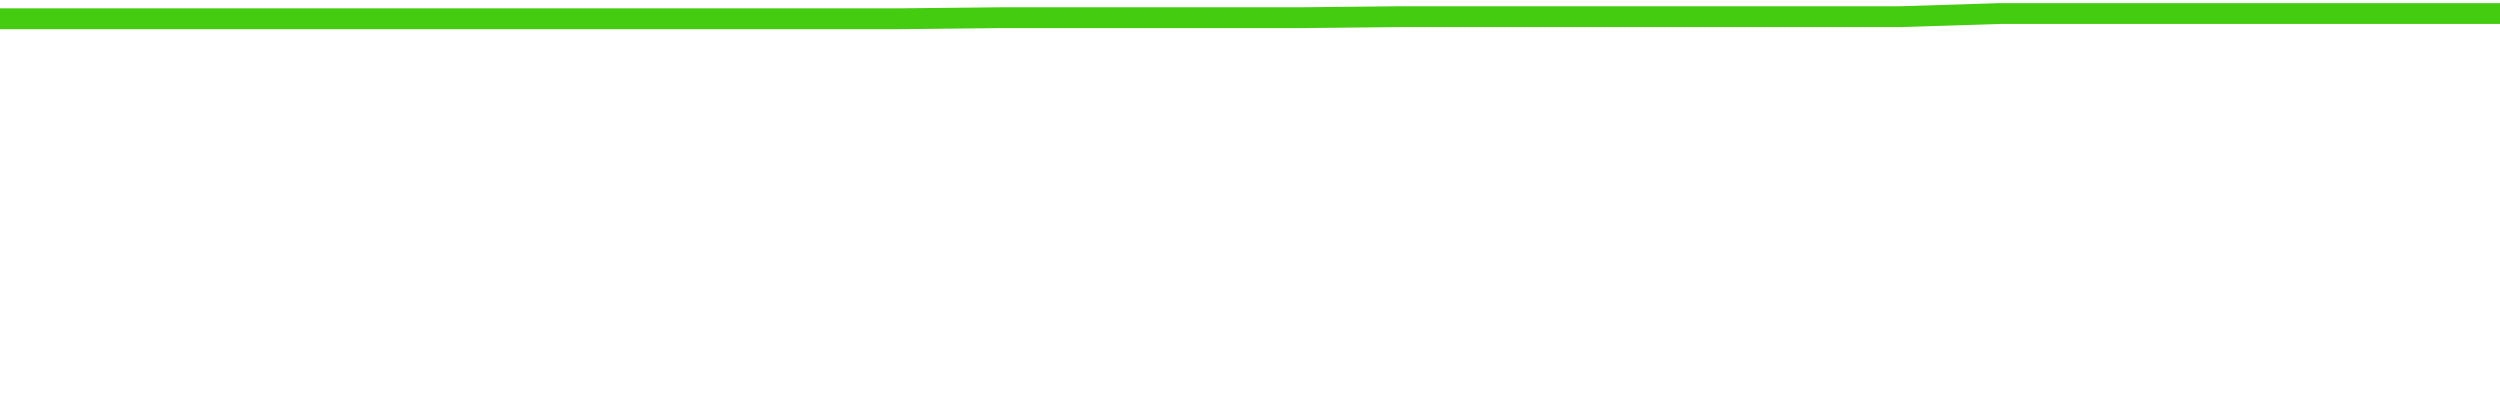
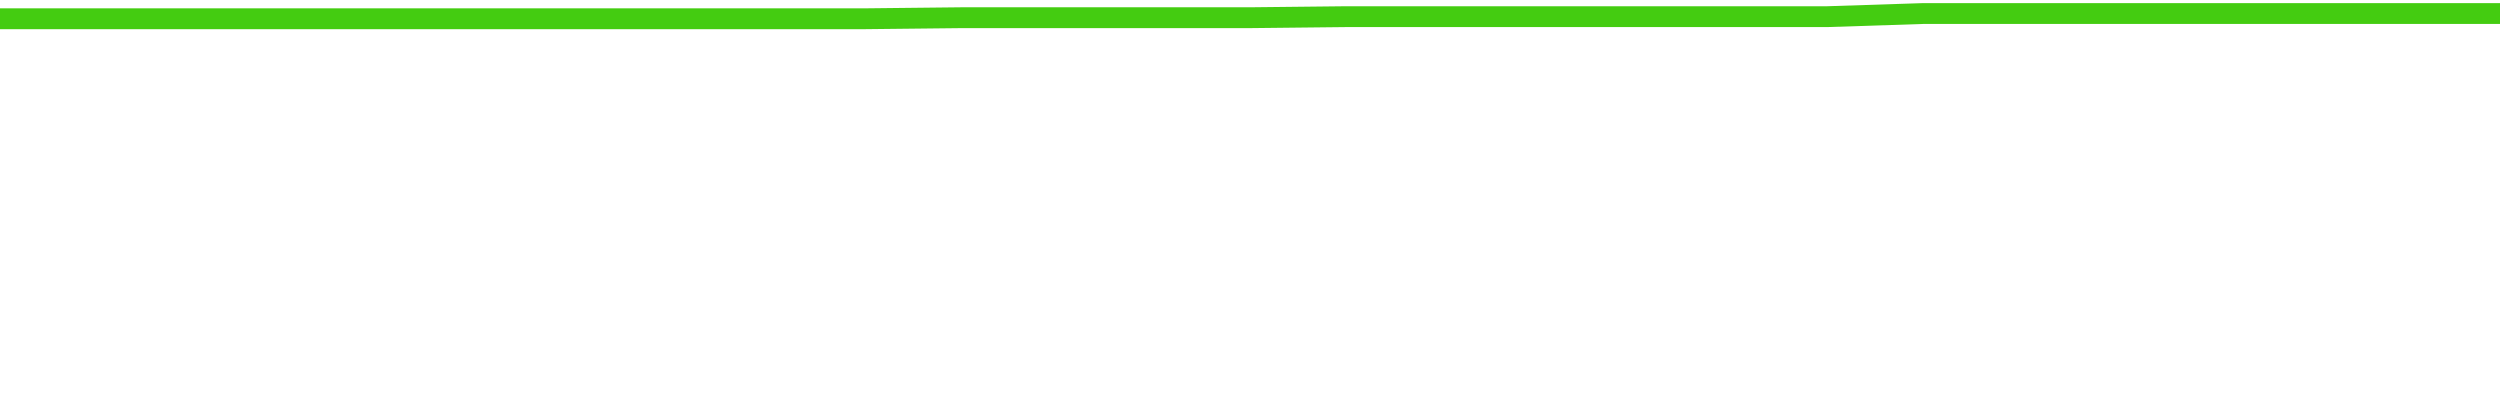
<svg xmlns="http://www.w3.org/2000/svg" width="240" height="40" viewBox="0 0 240 40" role="img">
-   <polyline fill="none" stroke="#4c1" stroke-width="2" points="0.0,1.8 9.6,1.8 19.2,1.8 28.8,1.8 38.4,1.8 48.0,1.8 57.6,1.8 67.2,1.8 76.8,1.8 86.4,1.8 96.0,1.7 105.6,1.7 115.2,1.7 124.8,1.7 134.4,1.6 144.0,1.6 153.6,1.6 163.2,1.6 172.8,1.6 182.4,1.6 192.0,1.3 201.6,1.3 211.2,1.3 220.8,1.3 230.4,1.3 240.0,1.3" />
+   <polyline fill="none" stroke="#4c1" stroke-width="2" points="0.0,1.8 9.2,1.8 18.5,1.8 27.7,1.8 36.9,1.8 46.2,1.8 55.4,1.8 64.6,1.8 73.8,1.8 83.1,1.8 92.3,1.7 101.5,1.7 110.8,1.7 120.0,1.7 129.2,1.6 138.5,1.6 147.7,1.6 156.9,1.6 166.2,1.6 175.4,1.6 184.6,1.3 193.8,1.3 203.1,1.3 212.3,1.3 221.5,1.3 230.8,1.3 240.0,1.3" />
</svg>
